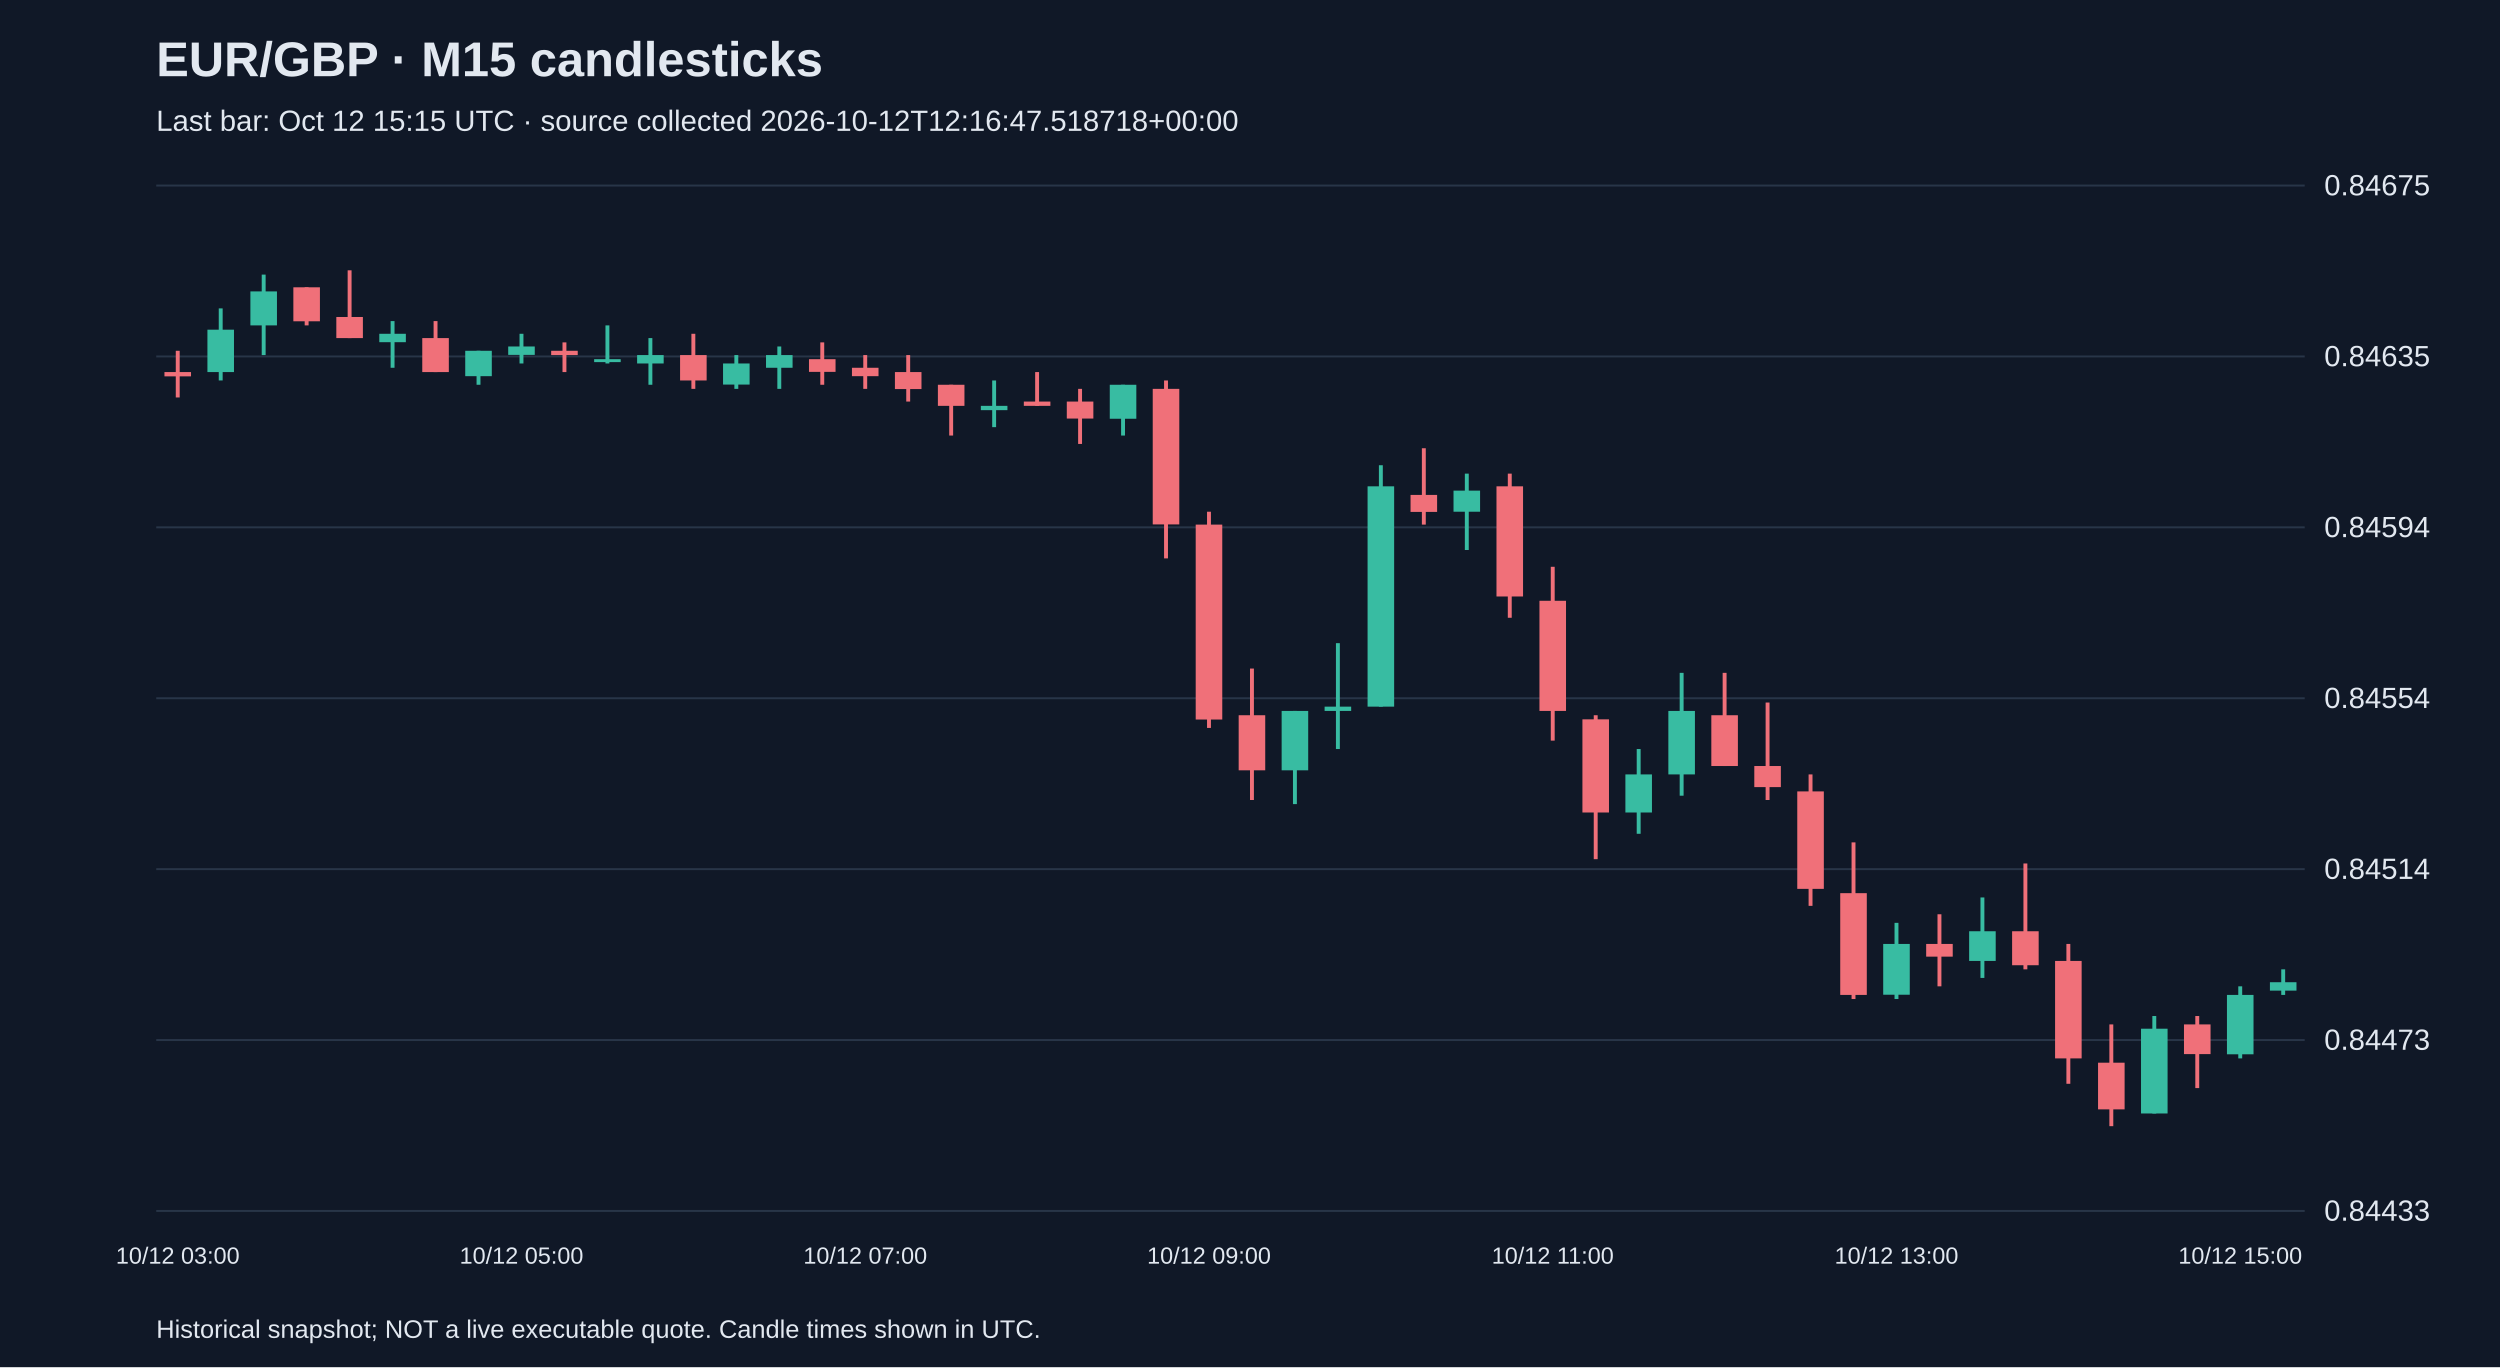
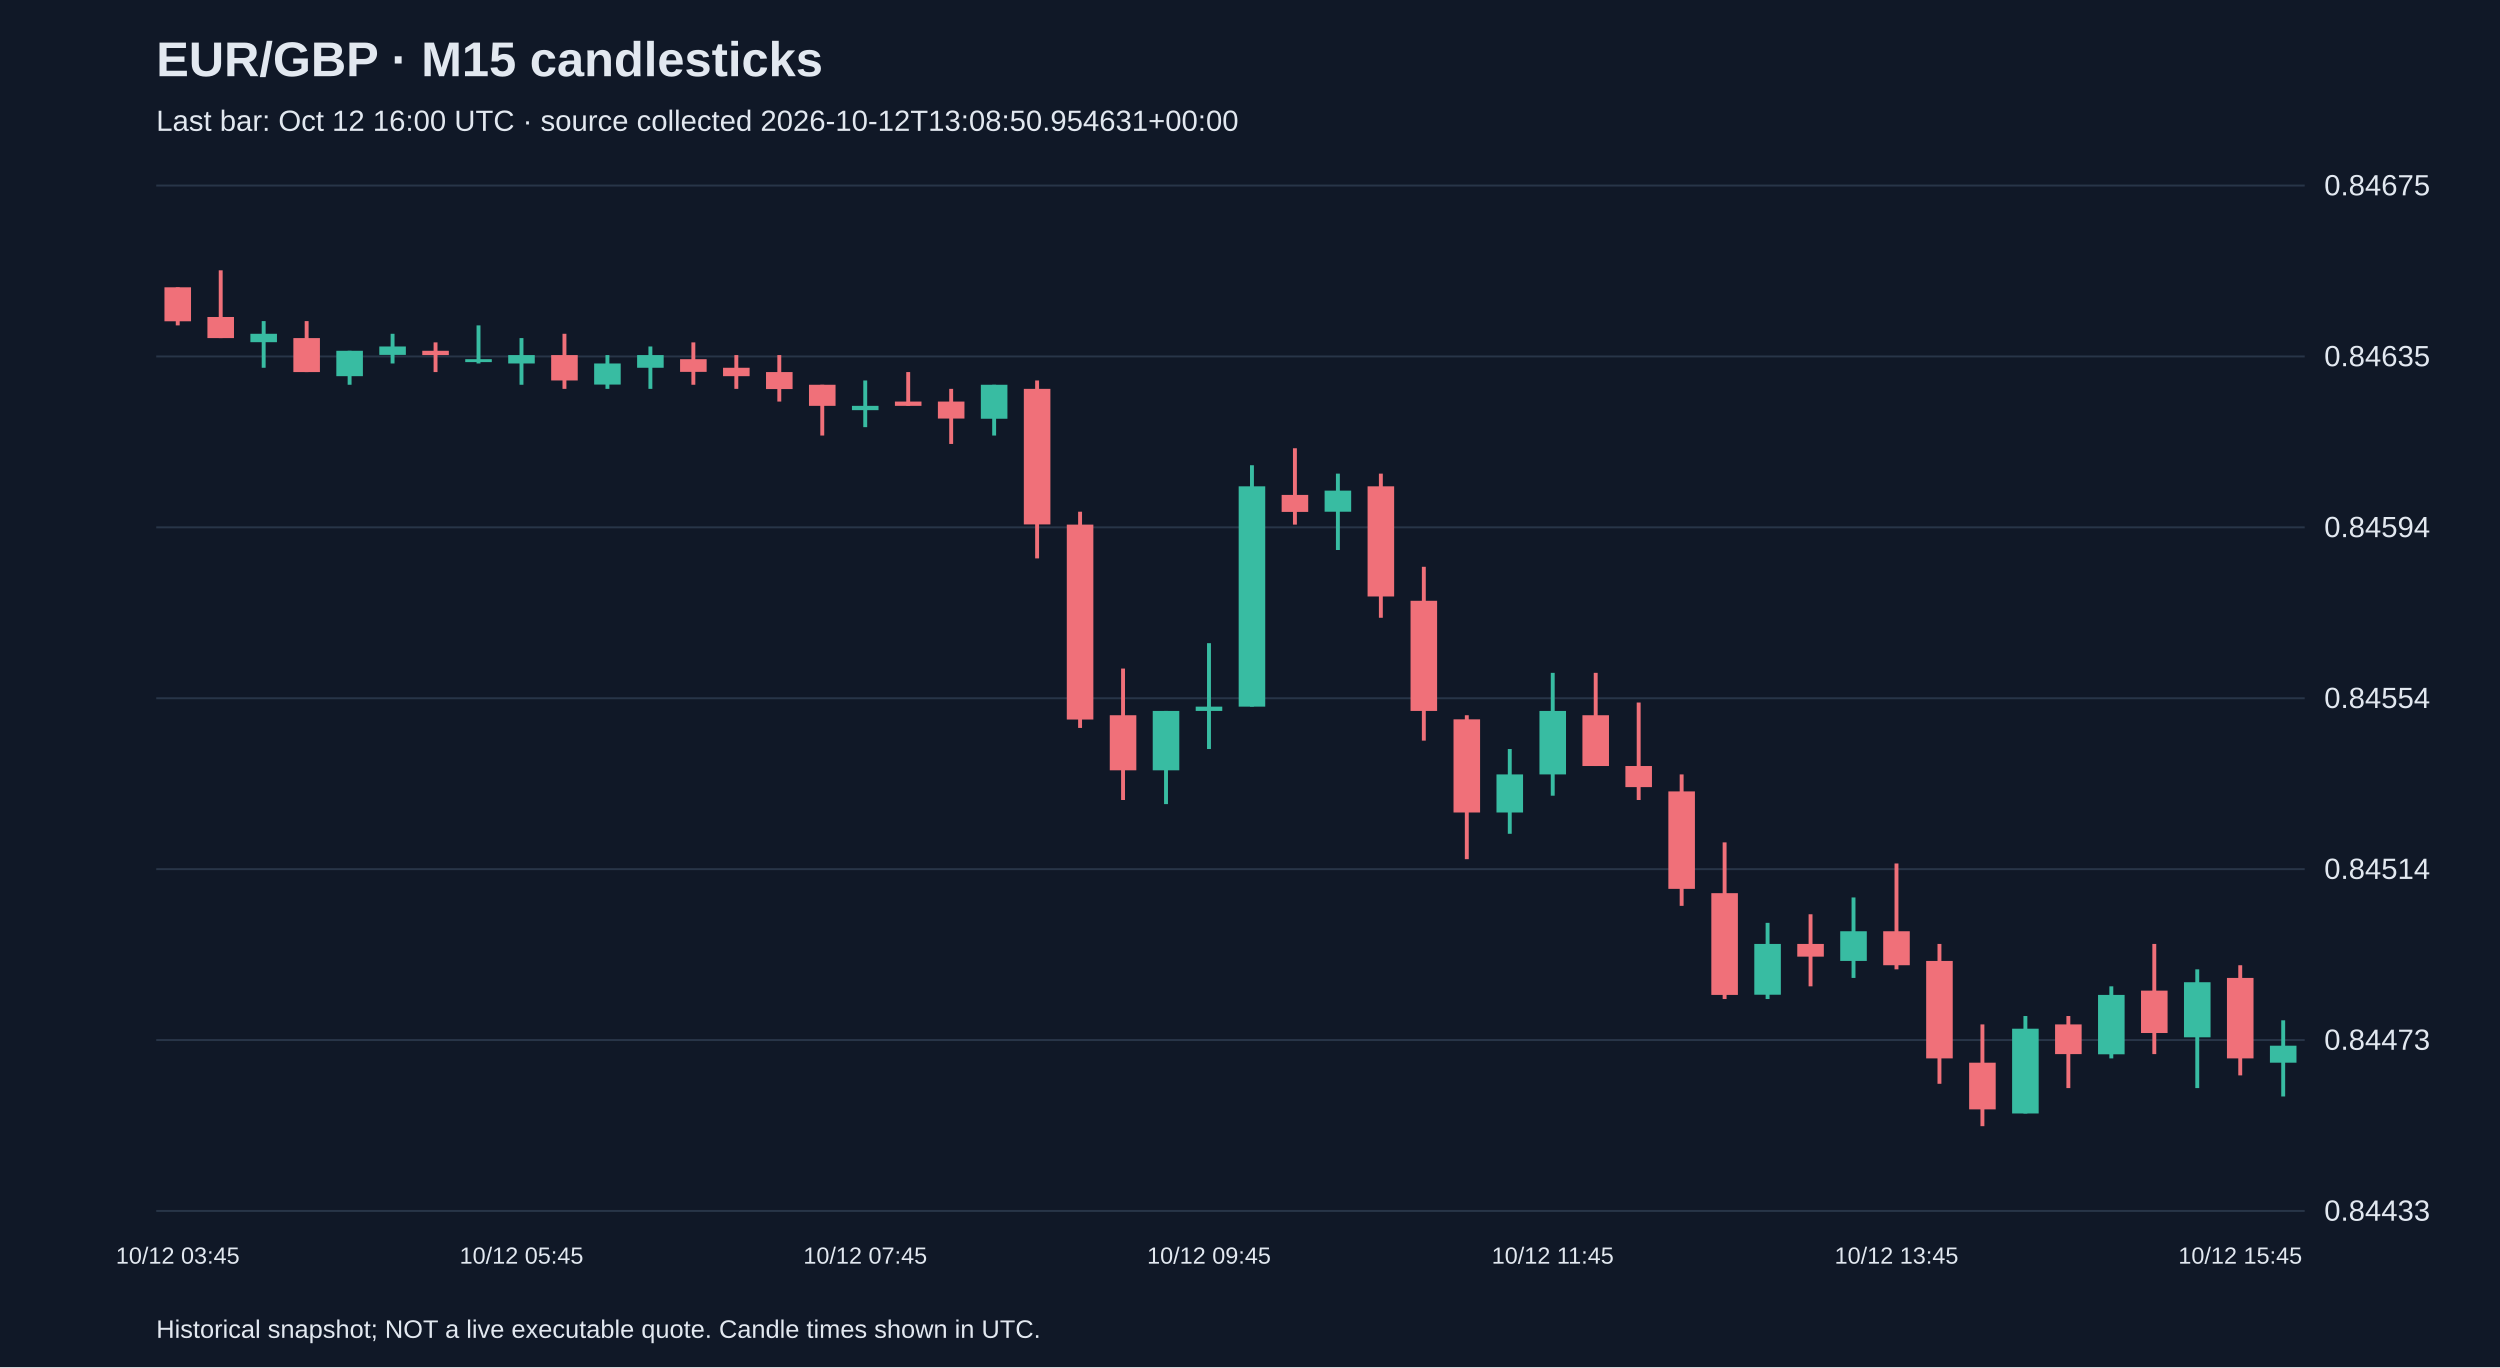
<svg xmlns="http://www.w3.org/2000/svg" viewBox="0 0 1280 700">
  <rect width="100%" height="100%" fill="#101827" />
  <style>text{font-family:Arial,sans-serif;fill:#e2e8f0}</style>
  <text x="80" y="39" font-size="25" font-weight="bold">EUR/GBP · M15 candlesticks</text>
-   <text x="80" y="67" font-size="15" fill="#a6b1c5">Last bar: Oct 12 15:15 UTC · source collected 2026-10-12T12:16:47.518718+00:00</text>
+   <text x="80" y="67" font-size="15" fill="#a6b1c5">Last bar: Oct 12 16:00 UTC · source collected 2026-10-12T13:08:50.954631+00:00</text>
  <line x1="80" y1="620.0" x2="1180" y2="620.0" stroke="#283548" />
  <text x="1190" y="625.0" font-size="15">0.84433</text>
  <line x1="80" y1="532.5" x2="1180" y2="532.5" stroke="#283548" />
  <text x="1190" y="537.5" font-size="15">0.84473</text>
  <line x1="80" y1="445.0" x2="1180" y2="445.0" stroke="#283548" />
  <text x="1190" y="450.0" font-size="15">0.84514</text>
  <line x1="80" y1="357.5" x2="1180" y2="357.5" stroke="#283548" />
  <text x="1190" y="362.5" font-size="15">0.84554</text>
  <line x1="80" y1="270.0" x2="1180" y2="270.0" stroke="#283548" />
  <text x="1190" y="275.0" font-size="15">0.84594</text>
  <line x1="80" y1="182.5" x2="1180" y2="182.5" stroke="#283548" />
  <text x="1190" y="187.5" font-size="15">0.84635</text>
  <line x1="80" y1="95.0" x2="1180" y2="95.0" stroke="#283548" />
  <text x="1190" y="100.0" font-size="15">0.84675</text>
-   <line x1="91.0" y1="179.6" x2="91.0" y2="203.5" stroke="#f07079" stroke-width="2" />
-   <rect x="84.2" y="190.5" width="13.6" height="2.2" fill="#f07079" />
-   <text x="91.0" y="647" text-anchor="middle" font-size="12">10/12 03:00</text>
-   <line x1="113.0" y1="157.9" x2="113.0" y2="194.8" stroke="#38bca2" stroke-width="2" />
-   <rect x="106.2" y="168.8" width="13.6" height="21.7" fill="#38bca2" />
-   <line x1="135.0" y1="140.6" x2="135.0" y2="181.8" stroke="#38bca2" stroke-width="2" />
-   <rect x="128.2" y="149.2" width="13.6" height="17.4" fill="#38bca2" />
-   <line x1="157.0" y1="147.1" x2="157.0" y2="166.6" stroke="#f07079" stroke-width="2" />
-   <rect x="150.2" y="147.1" width="13.6" height="17.4" fill="#f07079" />
-   <line x1="179.0" y1="138.4" x2="179.0" y2="173.1" stroke="#f07079" stroke-width="2" />
-   <rect x="172.2" y="162.3" width="13.6" height="10.8" fill="#f07079" />
-   <line x1="201.0" y1="164.4" x2="201.0" y2="188.3" stroke="#38bca2" stroke-width="2" />
-   <rect x="194.2" y="170.9" width="13.6" height="4.3" fill="#38bca2" />
-   <line x1="223.0" y1="164.4" x2="223.0" y2="190.5" stroke="#f07079" stroke-width="2" />
-   <rect x="216.2" y="173.1" width="13.6" height="17.4" fill="#f07079" />
-   <line x1="245.0" y1="179.6" x2="245.0" y2="197.0" stroke="#38bca2" stroke-width="2" />
-   <rect x="238.2" y="179.6" width="13.6" height="13.0" fill="#38bca2" />
-   <line x1="267.0" y1="170.9" x2="267.0" y2="186.1" stroke="#38bca2" stroke-width="2" />
-   <rect x="260.2" y="177.4" width="13.6" height="4.3" fill="#38bca2" />
-   <text x="267.0" y="647" text-anchor="middle" font-size="12">10/12 05:00</text>
-   <line x1="289.0" y1="175.3" x2="289.0" y2="190.5" stroke="#f07079" stroke-width="2" />
-   <rect x="282.2" y="179.6" width="13.6" height="2.2" fill="#f07079" />
-   <line x1="311.0" y1="166.6" x2="311.0" y2="186.1" stroke="#38bca2" stroke-width="2" />
-   <rect x="304.2" y="183.9" width="13.6" height="1.5" fill="#38bca2" />
-   <line x1="333.0" y1="173.1" x2="333.0" y2="197.0" stroke="#38bca2" stroke-width="2" />
-   <rect x="326.2" y="181.8" width="13.6" height="4.3" fill="#38bca2" />
-   <line x1="355.0" y1="170.9" x2="355.0" y2="199.1" stroke="#f07079" stroke-width="2" />
-   <rect x="348.2" y="181.8" width="13.6" height="13.0" fill="#f07079" />
-   <line x1="377.0" y1="181.8" x2="377.0" y2="199.1" stroke="#38bca2" stroke-width="2" />
-   <rect x="370.2" y="186.1" width="13.6" height="10.8" fill="#38bca2" />
-   <line x1="399.0" y1="177.4" x2="399.0" y2="199.1" stroke="#38bca2" stroke-width="2" />
-   <rect x="392.2" y="181.8" width="13.6" height="6.5" fill="#38bca2" />
-   <line x1="421.0" y1="175.3" x2="421.0" y2="197.0" stroke="#f07079" stroke-width="2" />
-   <rect x="414.2" y="183.9" width="13.6" height="6.5" fill="#f07079" />
-   <line x1="443.0" y1="181.8" x2="443.0" y2="199.1" stroke="#f07079" stroke-width="2" />
-   <rect x="436.2" y="188.3" width="13.6" height="4.3" fill="#f07079" />
-   <text x="443.0" y="647" text-anchor="middle" font-size="12">10/12 07:00</text>
-   <line x1="465.0" y1="181.8" x2="465.0" y2="205.6" stroke="#f07079" stroke-width="2" />
-   <rect x="458.2" y="190.5" width="13.6" height="8.7" fill="#f07079" />
-   <line x1="487.0" y1="197.0" x2="487.0" y2="223.0" stroke="#f07079" stroke-width="2" />
-   <rect x="480.2" y="197.0" width="13.6" height="10.8" fill="#f07079" />
-   <line x1="509.0" y1="194.8" x2="509.0" y2="218.7" stroke="#38bca2" stroke-width="2" />
-   <rect x="502.2" y="207.8" width="13.6" height="2.2" fill="#38bca2" />
-   <line x1="531.0" y1="190.5" x2="531.0" y2="207.8" stroke="#f07079" stroke-width="2" />
-   <rect x="524.2" y="205.6" width="13.6" height="2.2" fill="#f07079" />
-   <line x1="553.0" y1="199.1" x2="553.0" y2="227.3" stroke="#f07079" stroke-width="2" />
-   <rect x="546.2" y="205.6" width="13.6" height="8.7" fill="#f07079" />
-   <line x1="575.0" y1="197.0" x2="575.0" y2="223.0" stroke="#38bca2" stroke-width="2" />
-   <rect x="568.2" y="197.0" width="13.6" height="17.4" fill="#38bca2" />
-   <line x1="597.0" y1="194.8" x2="597.0" y2="285.9" stroke="#f07079" stroke-width="2" />
-   <rect x="590.2" y="199.1" width="13.6" height="69.4" fill="#f07079" />
-   <line x1="619.0" y1="262.0" x2="619.0" y2="372.7" stroke="#f07079" stroke-width="2" />
-   <rect x="612.2" y="268.6" width="13.6" height="99.8" fill="#f07079" />
-   <text x="619.0" y="647" text-anchor="middle" font-size="12">10/12 09:00</text>
-   <line x1="641.0" y1="342.3" x2="641.0" y2="409.6" stroke="#f07079" stroke-width="2" />
-   <rect x="634.2" y="366.2" width="13.6" height="28.2" fill="#f07079" />
-   <line x1="663.0" y1="364.0" x2="663.0" y2="411.7" stroke="#38bca2" stroke-width="2" />
-   <rect x="656.2" y="364.0" width="13.6" height="30.4" fill="#38bca2" />
-   <line x1="685.0" y1="329.3" x2="685.0" y2="383.5" stroke="#38bca2" stroke-width="2" />
-   <rect x="678.2" y="361.8" width="13.6" height="2.2" fill="#38bca2" />
-   <line x1="707.0" y1="238.2" x2="707.0" y2="361.8" stroke="#38bca2" stroke-width="2" />
-   <rect x="700.2" y="249.0" width="13.6" height="112.8" fill="#38bca2" />
-   <line x1="729.0" y1="229.5" x2="729.0" y2="268.6" stroke="#f07079" stroke-width="2" />
-   <rect x="722.2" y="253.4" width="13.6" height="8.7" fill="#f07079" />
-   <line x1="751.0" y1="242.5" x2="751.0" y2="281.6" stroke="#38bca2" stroke-width="2" />
-   <rect x="744.2" y="251.2" width="13.6" height="10.8" fill="#38bca2" />
-   <line x1="773.0" y1="242.5" x2="773.0" y2="316.3" stroke="#f07079" stroke-width="2" />
-   <rect x="766.2" y="249.0" width="13.6" height="56.4" fill="#f07079" />
-   <line x1="795.0" y1="290.2" x2="795.0" y2="379.2" stroke="#f07079" stroke-width="2" />
-   <rect x="788.2" y="307.6" width="13.6" height="56.4" fill="#f07079" />
-   <text x="795.0" y="647" text-anchor="middle" font-size="12">10/12 11:00</text>
-   <line x1="817.0" y1="366.2" x2="817.0" y2="439.9" stroke="#f07079" stroke-width="2" />
-   <rect x="810.2" y="368.3" width="13.6" height="47.7" fill="#f07079" />
-   <line x1="839.0" y1="383.5" x2="839.0" y2="426.9" stroke="#38bca2" stroke-width="2" />
-   <rect x="832.2" y="396.5" width="13.6" height="19.5" fill="#38bca2" />
-   <line x1="861.0" y1="344.5" x2="861.0" y2="407.4" stroke="#38bca2" stroke-width="2" />
-   <rect x="854.2" y="364.0" width="13.6" height="32.5" fill="#38bca2" />
-   <line x1="883.0" y1="344.5" x2="883.0" y2="392.2" stroke="#f07079" stroke-width="2" />
-   <rect x="876.2" y="366.2" width="13.6" height="26.0" fill="#f07079" />
-   <line x1="905.0" y1="359.7" x2="905.0" y2="409.6" stroke="#f07079" stroke-width="2" />
-   <rect x="898.2" y="392.2" width="13.6" height="10.8" fill="#f07079" />
-   <line x1="927.0" y1="396.5" x2="927.0" y2="463.8" stroke="#f07079" stroke-width="2" />
-   <rect x="920.2" y="405.2" width="13.6" height="49.9" fill="#f07079" />
-   <line x1="949.0" y1="431.3" x2="949.0" y2="511.5" stroke="#f07079" stroke-width="2" />
-   <rect x="942.2" y="457.3" width="13.6" height="52.1" fill="#f07079" />
-   <line x1="971.0" y1="472.5" x2="971.0" y2="511.5" stroke="#38bca2" stroke-width="2" />
-   <rect x="964.2" y="483.3" width="13.6" height="26.0" fill="#38bca2" />
-   <text x="971.0" y="647" text-anchor="middle" font-size="12">10/12 13:00</text>
-   <line x1="993.0" y1="468.1" x2="993.0" y2="505.0" stroke="#f07079" stroke-width="2" />
-   <rect x="986.2" y="483.3" width="13.6" height="6.5" fill="#f07079" />
-   <line x1="1015.0" y1="459.5" x2="1015.0" y2="500.7" stroke="#38bca2" stroke-width="2" />
-   <rect x="1008.2" y="476.8" width="13.6" height="15.2" fill="#38bca2" />
-   <line x1="1037.0" y1="442.1" x2="1037.0" y2="496.3" stroke="#f07079" stroke-width="2" />
-   <rect x="1030.2" y="476.8" width="13.6" height="17.4" fill="#f07079" />
-   <line x1="1059.0" y1="483.3" x2="1059.0" y2="554.9" stroke="#f07079" stroke-width="2" />
-   <rect x="1052.2" y="492.0" width="13.6" height="49.9" fill="#f07079" />
-   <line x1="1081.0" y1="524.5" x2="1081.0" y2="576.6" stroke="#f07079" stroke-width="2" />
-   <rect x="1074.2" y="544.1" width="13.6" height="23.9" fill="#f07079" />
-   <line x1="1103.0" y1="520.2" x2="1103.0" y2="570.1" stroke="#38bca2" stroke-width="2" />
-   <rect x="1096.2" y="526.7" width="13.6" height="43.4" fill="#38bca2" />
-   <line x1="1125.0" y1="520.2" x2="1125.0" y2="557.1" stroke="#f07079" stroke-width="2" />
-   <rect x="1118.2" y="524.5" width="13.6" height="15.2" fill="#f07079" />
-   <line x1="1147.0" y1="505.0" x2="1147.0" y2="541.9" stroke="#38bca2" stroke-width="2" />
-   <rect x="1140.2" y="509.4" width="13.6" height="30.4" fill="#38bca2" />
-   <text x="1147.0" y="647" text-anchor="middle" font-size="12">10/12 15:00</text>
-   <line x1="1169.0" y1="496.3" x2="1169.0" y2="509.4" stroke="#38bca2" stroke-width="2" />
-   <rect x="1162.2" y="502.9" width="13.6" height="4.3" fill="#38bca2" />
+   <line x1="91.0" y1="147.1" x2="91.0" y2="166.6" stroke="#f07079" stroke-width="2" />
+   <rect x="84.2" y="147.1" width="13.6" height="17.4" fill="#f07079" />
+   <text x="91.0" y="647" text-anchor="middle" font-size="12">10/12 03:45</text>
+   <line x1="113.0" y1="138.4" x2="113.0" y2="173.1" stroke="#f07079" stroke-width="2" />
+   <rect x="106.2" y="162.3" width="13.6" height="10.8" fill="#f07079" />
+   <line x1="135.0" y1="164.4" x2="135.0" y2="188.3" stroke="#38bca2" stroke-width="2" />
+   <rect x="128.2" y="170.9" width="13.6" height="4.3" fill="#38bca2" />
+   <line x1="157.0" y1="164.4" x2="157.0" y2="190.5" stroke="#f07079" stroke-width="2" />
+   <rect x="150.2" y="173.1" width="13.6" height="17.4" fill="#f07079" />
+   <line x1="179.0" y1="179.6" x2="179.0" y2="197.0" stroke="#38bca2" stroke-width="2" />
+   <rect x="172.2" y="179.6" width="13.6" height="13.0" fill="#38bca2" />
+   <line x1="201.0" y1="170.9" x2="201.0" y2="186.1" stroke="#38bca2" stroke-width="2" />
+   <rect x="194.2" y="177.4" width="13.6" height="4.3" fill="#38bca2" />
+   <line x1="223.0" y1="175.3" x2="223.0" y2="190.5" stroke="#f07079" stroke-width="2" />
+   <rect x="216.2" y="179.6" width="13.6" height="2.2" fill="#f07079" />
+   <line x1="245.0" y1="166.6" x2="245.0" y2="186.1" stroke="#38bca2" stroke-width="2" />
+   <rect x="238.2" y="183.9" width="13.6" height="1.5" fill="#38bca2" />
+   <line x1="267.0" y1="173.1" x2="267.0" y2="197.0" stroke="#38bca2" stroke-width="2" />
+   <rect x="260.2" y="181.8" width="13.6" height="4.3" fill="#38bca2" />
+   <text x="267.0" y="647" text-anchor="middle" font-size="12">10/12 05:45</text>
+   <line x1="289.0" y1="170.9" x2="289.0" y2="199.1" stroke="#f07079" stroke-width="2" />
+   <rect x="282.2" y="181.8" width="13.6" height="13.0" fill="#f07079" />
+   <line x1="311.0" y1="181.8" x2="311.0" y2="199.1" stroke="#38bca2" stroke-width="2" />
+   <rect x="304.2" y="186.1" width="13.6" height="10.8" fill="#38bca2" />
+   <line x1="333.0" y1="177.4" x2="333.0" y2="199.1" stroke="#38bca2" stroke-width="2" />
+   <rect x="326.2" y="181.8" width="13.6" height="6.5" fill="#38bca2" />
+   <line x1="355.0" y1="175.3" x2="355.0" y2="197.0" stroke="#f07079" stroke-width="2" />
+   <rect x="348.2" y="183.9" width="13.6" height="6.5" fill="#f07079" />
+   <line x1="377.0" y1="181.8" x2="377.0" y2="199.1" stroke="#f07079" stroke-width="2" />
+   <rect x="370.2" y="188.3" width="13.6" height="4.3" fill="#f07079" />
+   <line x1="399.0" y1="181.8" x2="399.0" y2="205.6" stroke="#f07079" stroke-width="2" />
+   <rect x="392.2" y="190.5" width="13.6" height="8.7" fill="#f07079" />
+   <line x1="421.0" y1="197.0" x2="421.0" y2="223.0" stroke="#f07079" stroke-width="2" />
+   <rect x="414.2" y="197.0" width="13.6" height="10.8" fill="#f07079" />
+   <line x1="443.0" y1="194.8" x2="443.0" y2="218.7" stroke="#38bca2" stroke-width="2" />
+   <rect x="436.2" y="207.8" width="13.6" height="2.2" fill="#38bca2" />
+   <text x="443.0" y="647" text-anchor="middle" font-size="12">10/12 07:45</text>
+   <line x1="465.0" y1="190.5" x2="465.0" y2="207.8" stroke="#f07079" stroke-width="2" />
+   <rect x="458.2" y="205.6" width="13.6" height="2.2" fill="#f07079" />
+   <line x1="487.0" y1="199.1" x2="487.0" y2="227.3" stroke="#f07079" stroke-width="2" />
+   <rect x="480.2" y="205.6" width="13.6" height="8.7" fill="#f07079" />
+   <line x1="509.0" y1="197.0" x2="509.0" y2="223.0" stroke="#38bca2" stroke-width="2" />
+   <rect x="502.2" y="197.0" width="13.6" height="17.4" fill="#38bca2" />
+   <line x1="531.0" y1="194.8" x2="531.0" y2="285.9" stroke="#f07079" stroke-width="2" />
+   <rect x="524.2" y="199.1" width="13.6" height="69.4" fill="#f07079" />
+   <line x1="553.0" y1="262.0" x2="553.0" y2="372.7" stroke="#f07079" stroke-width="2" />
+   <rect x="546.2" y="268.6" width="13.6" height="99.8" fill="#f07079" />
+   <line x1="575.0" y1="342.3" x2="575.0" y2="409.6" stroke="#f07079" stroke-width="2" />
+   <rect x="568.2" y="366.2" width="13.6" height="28.2" fill="#f07079" />
+   <line x1="597.0" y1="364.0" x2="597.0" y2="411.7" stroke="#38bca2" stroke-width="2" />
+   <rect x="590.2" y="364.0" width="13.6" height="30.4" fill="#38bca2" />
+   <line x1="619.0" y1="329.3" x2="619.0" y2="383.5" stroke="#38bca2" stroke-width="2" />
+   <rect x="612.2" y="361.8" width="13.6" height="2.2" fill="#38bca2" />
+   <text x="619.0" y="647" text-anchor="middle" font-size="12">10/12 09:45</text>
+   <line x1="641.0" y1="238.2" x2="641.0" y2="361.8" stroke="#38bca2" stroke-width="2" />
+   <rect x="634.2" y="249.0" width="13.6" height="112.8" fill="#38bca2" />
+   <line x1="663.0" y1="229.5" x2="663.0" y2="268.6" stroke="#f07079" stroke-width="2" />
+   <rect x="656.2" y="253.4" width="13.6" height="8.7" fill="#f07079" />
+   <line x1="685.0" y1="242.5" x2="685.0" y2="281.6" stroke="#38bca2" stroke-width="2" />
+   <rect x="678.2" y="251.2" width="13.6" height="10.8" fill="#38bca2" />
+   <line x1="707.0" y1="242.5" x2="707.0" y2="316.3" stroke="#f07079" stroke-width="2" />
+   <rect x="700.2" y="249.0" width="13.6" height="56.4" fill="#f07079" />
+   <line x1="729.0" y1="290.2" x2="729.0" y2="379.2" stroke="#f07079" stroke-width="2" />
+   <rect x="722.2" y="307.6" width="13.6" height="56.4" fill="#f07079" />
+   <line x1="751.0" y1="366.2" x2="751.0" y2="439.9" stroke="#f07079" stroke-width="2" />
+   <rect x="744.2" y="368.3" width="13.6" height="47.7" fill="#f07079" />
+   <line x1="773.0" y1="383.5" x2="773.0" y2="426.9" stroke="#38bca2" stroke-width="2" />
+   <rect x="766.2" y="396.5" width="13.6" height="19.5" fill="#38bca2" />
+   <line x1="795.0" y1="344.5" x2="795.0" y2="407.4" stroke="#38bca2" stroke-width="2" />
+   <rect x="788.2" y="364.0" width="13.6" height="32.5" fill="#38bca2" />
+   <text x="795.0" y="647" text-anchor="middle" font-size="12">10/12 11:45</text>
+   <line x1="817.0" y1="344.5" x2="817.0" y2="392.2" stroke="#f07079" stroke-width="2" />
+   <rect x="810.2" y="366.2" width="13.6" height="26.0" fill="#f07079" />
+   <line x1="839.0" y1="359.7" x2="839.0" y2="409.6" stroke="#f07079" stroke-width="2" />
+   <rect x="832.2" y="392.2" width="13.6" height="10.8" fill="#f07079" />
+   <line x1="861.0" y1="396.5" x2="861.0" y2="463.8" stroke="#f07079" stroke-width="2" />
+   <rect x="854.2" y="405.2" width="13.6" height="49.9" fill="#f07079" />
+   <line x1="883.0" y1="431.3" x2="883.0" y2="511.5" stroke="#f07079" stroke-width="2" />
+   <rect x="876.2" y="457.3" width="13.6" height="52.1" fill="#f07079" />
+   <line x1="905.0" y1="472.5" x2="905.0" y2="511.5" stroke="#38bca2" stroke-width="2" />
+   <rect x="898.2" y="483.3" width="13.6" height="26.0" fill="#38bca2" />
+   <line x1="927.0" y1="468.1" x2="927.0" y2="505.0" stroke="#f07079" stroke-width="2" />
+   <rect x="920.2" y="483.3" width="13.6" height="6.5" fill="#f07079" />
+   <line x1="949.0" y1="459.5" x2="949.0" y2="500.7" stroke="#38bca2" stroke-width="2" />
+   <rect x="942.2" y="476.8" width="13.6" height="15.2" fill="#38bca2" />
+   <line x1="971.0" y1="442.1" x2="971.0" y2="496.3" stroke="#f07079" stroke-width="2" />
+   <rect x="964.2" y="476.8" width="13.6" height="17.4" fill="#f07079" />
+   <text x="971.0" y="647" text-anchor="middle" font-size="12">10/12 13:45</text>
+   <line x1="993.0" y1="483.3" x2="993.0" y2="554.9" stroke="#f07079" stroke-width="2" />
+   <rect x="986.2" y="492.0" width="13.6" height="49.9" fill="#f07079" />
+   <line x1="1015.0" y1="524.5" x2="1015.0" y2="576.6" stroke="#f07079" stroke-width="2" />
+   <rect x="1008.2" y="544.1" width="13.6" height="23.9" fill="#f07079" />
+   <line x1="1037.0" y1="520.2" x2="1037.0" y2="570.1" stroke="#38bca2" stroke-width="2" />
+   <rect x="1030.2" y="526.7" width="13.6" height="43.4" fill="#38bca2" />
+   <line x1="1059.0" y1="520.2" x2="1059.0" y2="557.1" stroke="#f07079" stroke-width="2" />
+   <rect x="1052.2" y="524.5" width="13.6" height="15.2" fill="#f07079" />
+   <line x1="1081.0" y1="505.0" x2="1081.0" y2="541.9" stroke="#38bca2" stroke-width="2" />
+   <rect x="1074.2" y="509.4" width="13.6" height="30.4" fill="#38bca2" />
+   <line x1="1103.0" y1="483.3" x2="1103.0" y2="539.7" stroke="#f07079" stroke-width="2" />
+   <rect x="1096.2" y="507.2" width="13.6" height="21.7" fill="#f07079" />
+   <line x1="1125.0" y1="496.3" x2="1125.0" y2="557.1" stroke="#38bca2" stroke-width="2" />
+   <rect x="1118.2" y="502.9" width="13.6" height="28.2" fill="#38bca2" />
+   <line x1="1147.0" y1="494.2" x2="1147.0" y2="550.6" stroke="#f07079" stroke-width="2" />
+   <rect x="1140.2" y="500.7" width="13.6" height="41.2" fill="#f07079" />
+   <text x="1147.0" y="647" text-anchor="middle" font-size="12">10/12 15:45</text>
+   <line x1="1169.0" y1="522.4" x2="1169.0" y2="561.4" stroke="#38bca2" stroke-width="2" />
+   <rect x="1162.2" y="535.4" width="13.6" height="8.7" fill="#38bca2" />
  <text x="80" y="685" font-size="13">Historical snapshot; NOT a live executable quote. Candle times shown in UTC.</text>
</svg>
